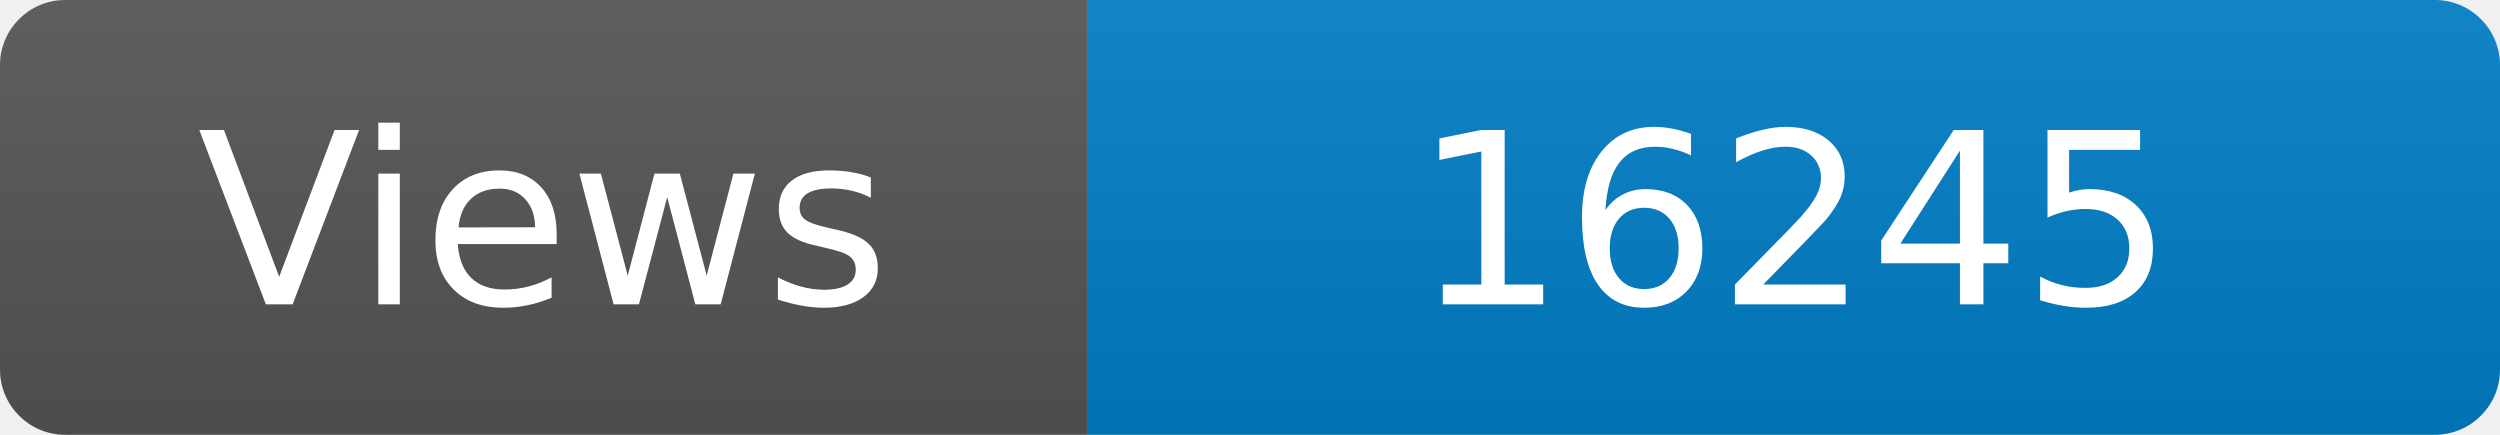
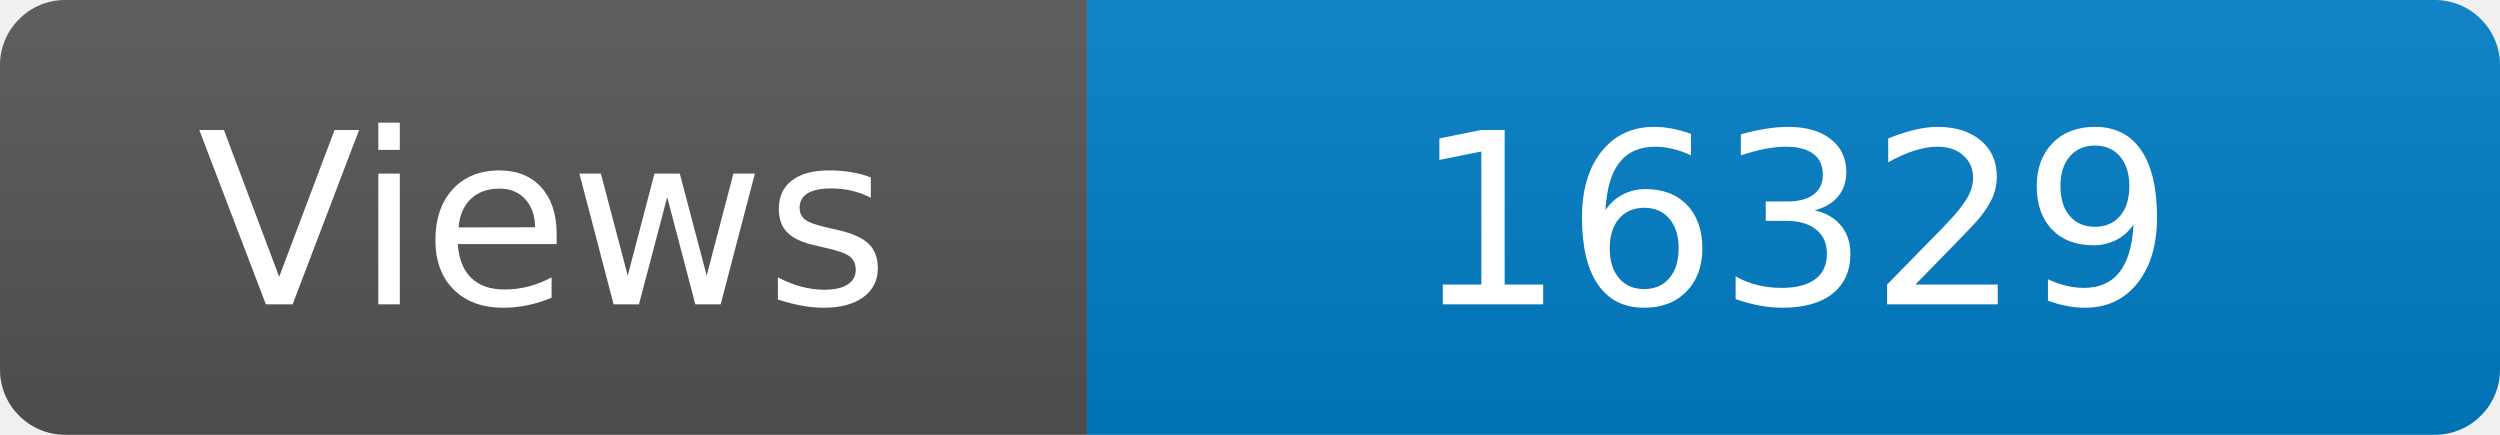
<svg xmlns="http://www.w3.org/2000/svg" width="115" height="20" role="img" aria-label="Maintained?: yes">
  <linearGradient id="s" x2="0" y2="100%">
    <stop offset="0" stop-color="#bbb" stop-opacity=".1" />
    <stop offset="1" stop-opacity=".1" />
  </linearGradient>
  <clipPath id="r">
    <rect width="115" height="20" rx="3" fill="#fff" />
  </clipPath>
  <g clip-path="url(#r)">
    <rect width="50" height="20" fill="#555" />
    <rect x="50" width="160" height="20" fill="#007ec6" />
    <rect width="115" height="20" fill="url(#s)" />
  </g>
  <g fill="#fff" text-anchor="middle" font-family="Verdana,Geneva,DejaVu Sans,sans-serif" font-size="110">
    <text x="250" y="140" transform="scale(.1)" fill="#fff">Views</text>
-     <text x="825" y="140" transform="scale(.1)" fill="#fff">16245</text>
+     <text x="825" y="140" transform="scale(.1)" fill="#fff">16329</text>
  </g>
</svg>
